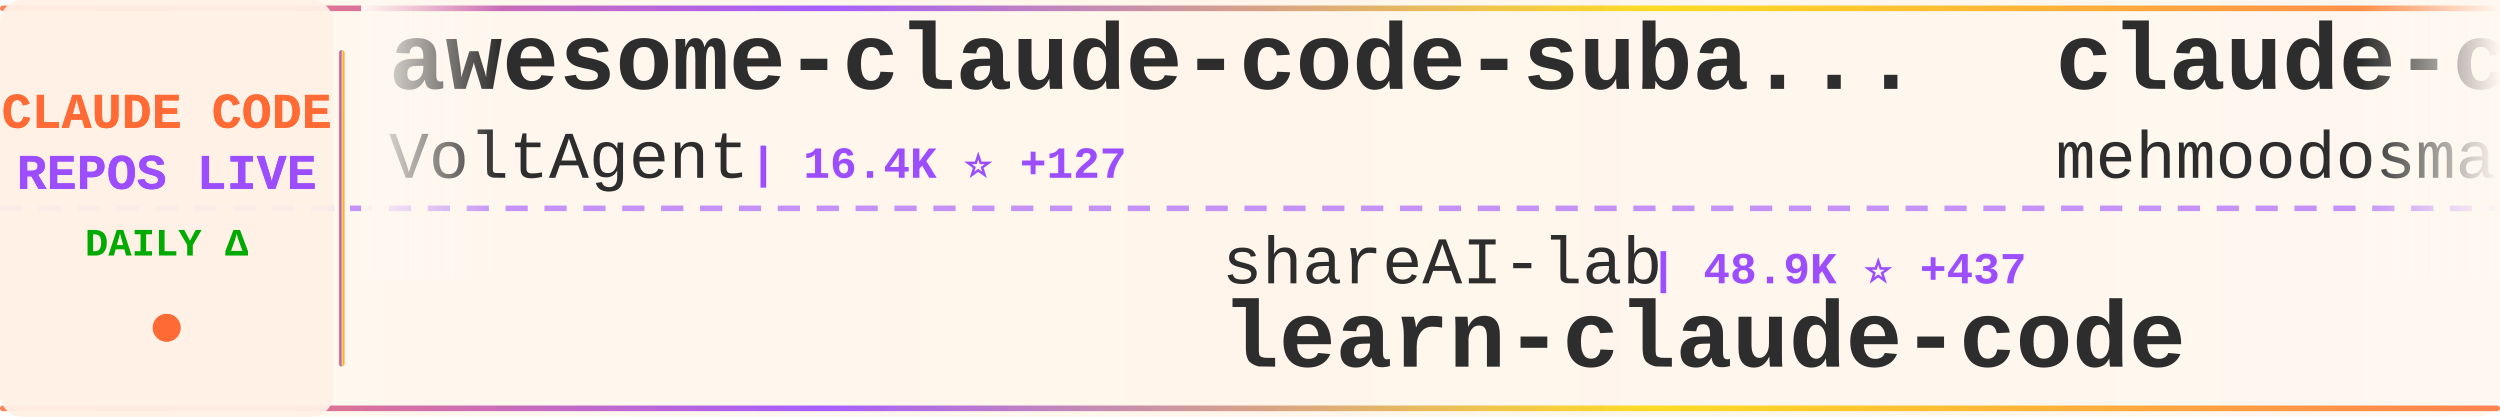
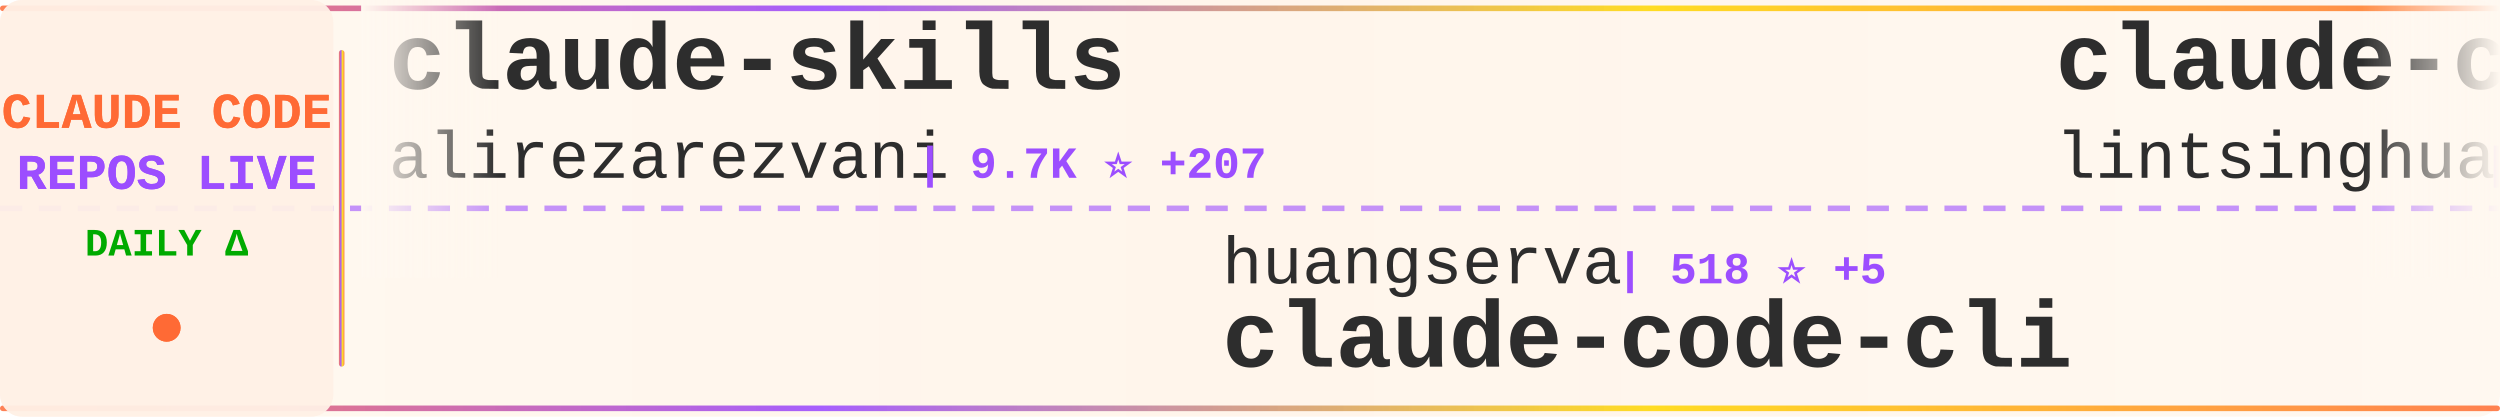
<svg xmlns="http://www.w3.org/2000/svg" width="900" height="150">
  <defs>
    <linearGradient id="tickerBg" x1="0%" y1="0%" x2="100%" y2="0%">
      <stop offset="0%" style="stop-color:#fff8f0;stop-opacity:0.98" />
      <stop offset="50%" style="stop-color:#fff5eb;stop-opacity:1" />
      <stop offset="100%" style="stop-color:#fff8f0;stop-opacity:0.98" />
    </linearGradient>
    <linearGradient id="borderGrad" x1="0%" y1="0%" x2="100%" y2="0%">
      <stop offset="0%" style="stop-color:#FF6B35;stop-opacity:0.85">
        <animate attributeName="stop-opacity" values="0.85;1;0.85" dur="2s" repeatCount="indefinite" />
      </stop>
      <stop offset="33%" style="stop-color:#9C4EFF;stop-opacity:0.9">
        <animate attributeName="stop-opacity" values="0.9;1;0.9" dur="2.2s" repeatCount="indefinite" />
      </stop>
      <stop offset="66%" style="stop-color:#FFD700;stop-opacity:0.85">
        <animate attributeName="stop-opacity" values="0.85;1;0.85" dur="1.8s" repeatCount="indefinite" />
      </stop>
      <stop offset="100%" style="stop-color:#FF6B35;stop-opacity:0.85">
        <animate attributeName="stop-opacity" values="0.85;1;0.85" dur="2s" repeatCount="indefinite" />
      </stop>
    </linearGradient>
    <filter id="textGlow">
      <feGaussianBlur stdDeviation="0.15" result="coloredBlur" />
      <feMerge>
        <feMergeNode in="coloredBlur" />
        <feMergeNode in="SourceGraphic" />
      </feMerge>
    </filter>
    <filter id="metricGlow">
      <feGaussianBlur stdDeviation="0.2" result="coloredBlur" />
      <feMerge>
        <feMergeNode in="coloredBlur" />
        <feMergeNode in="SourceGraphic" />
      </feMerge>
    </filter>
    <linearGradient id="leftFade" x1="0%" y1="0%" x2="100%" y2="0%">
      <stop offset="0%" style="stop-color:#fff8f0;stop-opacity:1" />
      <stop offset="100%" style="stop-color:#fff8f0;stop-opacity:0" />
    </linearGradient>
    <linearGradient id="rightFade" x1="0%" y1="0%" x2="100%" y2="0%">
      <stop offset="0%" style="stop-color:#fff8f0;stop-opacity:0" />
      <stop offset="100%" style="stop-color:#fff8f0;stop-opacity:1" />
    </linearGradient>
  </defs>
  <rect width="900" height="150" fill="url(#tickerBg)" rx="8" />
  <rect x="0" y="2" width="900" height="2" fill="url(#borderGrad)" rx="1" />
  <rect x="0" y="146" width="900" height="2" fill="url(#borderGrad)" rx="1" />
  <line x1="0" y1="75" x2="900" y2="75" stroke="#9C4EFF" stroke-width="2" stroke-dasharray="8 6" opacity="0.6" />
  <rect x="0" y="0" width="120" height="150" fill="#fff0e6" opacity="0.95" rx="8" />
  <text x="60" y="46" font-family="'Courier New', monospace" font-size="18" font-weight="bold" fill="#FF6B35" text-anchor="middle" filter="url(#textGlow)">
    CLAUDE CODE
  </text>
  <text x="60" y="68" font-family="'Courier New', monospace" font-size="18" font-weight="bold" fill="#9C4EFF" text-anchor="middle" filter="url(#textGlow)">
    REPOS LIVE
  </text>
  <text x="60" y="92" font-family="'Courier New', monospace" font-size="14" font-weight="bold" fill="#00aa00" text-anchor="middle">
    DAILY Δ
  </text>
  <circle cx="60" cy="118" r="5" fill="#FF6B35" filter="url(#metricGlow)">
    <animate attributeName="r" values="4;6;4" dur="1.5s" repeatCount="indefinite" />
    <animate attributeName="opacity" values="0.6;1;0.6" dur="1.5s" repeatCount="indefinite" />
  </circle>
  <rect x="122" y="18" width="2" height="114" fill="url(#borderGrad)" rx="1" />
  <clipPath id="tickerClip">
    <rect x="130" y="0" width="770" height="150" />
  </clipPath>
  <g clip-path="url(#tickerClip)">
    <g id="tickerItems">
      <animateTransform attributeName="transform" attributeType="XML" type="translate" from="0 0" to="-3000 0" dur="54s" repeatCount="indefinite" />
      <g transform="translate(0, 0)">
-         <text x="140" y="32" font-family="'Courier New', monospace" font-size="34" font-weight="bold" fill="#2d2d2d">awesome-claude-code-suba...</text>
-         <text x="140" y="64" font-family="'Courier New', monospace" font-size="24" font-weight="normal" fill="#2d2d2d" opacity="1.0">VoltAgent</text>
-         <text x="270" y="64" font-family="'Courier New', monospace" font-size="16" font-weight="bold" fill="#9C4EFF"> | 16.4K ⭐ +127</text>
+         <text x="140" y="32" font-family="'Courier New', monospace" font-size="34" font-weight="bold" fill="#2d2d2d">claude-skills</text>
+         <text x="140" y="64" font-family="'Courier New', monospace" font-size="24" font-weight="normal" fill="#2d2d2d" opacity="1.0">alirezarezvani</text>
+         <text x="330" y="64" font-family="'Courier New', monospace" font-size="16" font-weight="bold" fill="#9C4EFF"> | 9.7K ⭐ +207</text>
      </g>
      <g transform="translate(300, 0)">
-         <text x="140" y="102" font-family="'Courier New', monospace" font-size="24" font-weight="normal" fill="#2d2d2d" opacity="1.0">shareAI-lab</text>
-         <text x="294" y="102" font-family="'Courier New', monospace" font-size="16" font-weight="bold" fill="#9C4EFF"> | 48.9K ⭐ +437</text>
-         <text x="140" y="132" font-family="'Courier New', monospace" font-size="34" font-weight="bold" fill="#2d2d2d">learn-claude-code</text>
+         <text x="140" y="102" font-family="'Courier New', monospace" font-size="24" font-weight="normal" fill="#2d2d2d" opacity="1.0">huangserva</text>
+         <text x="282" y="102" font-family="'Courier New', monospace" font-size="16" font-weight="bold" fill="#9C4EFF"> | 518 ⭐ +5</text>
+         <text x="140" y="132" font-family="'Courier New', monospace" font-size="34" font-weight="bold" fill="#2d2d2d">claude-code-cli</text>
      </g>
      <g transform="translate(600, 0)">
-         <text x="140" y="32" font-family="'Courier New', monospace" font-size="34" font-weight="bold" fill="#2d2d2d">claude-code</text>
-         <text x="140" y="64" font-family="'Courier New', monospace" font-size="24" font-weight="normal" fill="#2d2d2d" opacity="1.0">mehmoodosman</text>
-         <text x="306" y="64" font-family="'Courier New', monospace" font-size="16" font-weight="bold" fill="#9C4EFF"> | 146 ⭐ +7</text>
+         <text x="140" y="32" font-family="'Courier New', monospace" font-size="34" font-weight="bold" fill="#2d2d2d">claude-code-book</text>
+         <text x="140" y="64" font-family="'Courier New', monospace" font-size="24" font-weight="normal" fill="#2d2d2d" opacity="1.0">lintsinghua</text>
+         <text x="294" y="64" font-family="'Courier New', monospace" font-size="16" font-weight="bold" fill="#9C4EFF"> | 2.2K ⭐ +83</text>
      </g>
      <g transform="translate(900, 0)">
-         <text x="140" y="102" font-family="'Courier New', monospace" font-size="24" font-weight="normal" fill="#2d2d2d" opacity="1.0">sugyan</text>
-         <text x="234" y="102" font-family="'Courier New', monospace" font-size="16" font-weight="bold" fill="#9C4EFF"> | 998 ⭐ +2</text>
-         <text x="140" y="132" font-family="'Courier New', monospace" font-size="34" font-weight="bold" fill="#2d2d2d">claude-code-webui</text>
+         <text x="140" y="102" font-family="'Courier New', monospace" font-size="24" font-weight="normal" fill="#2d2d2d" opacity="1.0">jarmuine</text>
+         <text x="258" y="102" font-family="'Courier New', monospace" font-size="16" font-weight="bold" fill="#9C4EFF"> | 1.9K ⭐ +29</text>
+         <text x="140" y="132" font-family="'Courier New', monospace" font-size="34" font-weight="bold" fill="#2d2d2d">claude-code</text>
      </g>
      <g transform="translate(1200, 0)">
-         <text x="140" y="32" font-family="'Courier New', monospace" font-size="34" font-weight="bold" fill="#2d2d2d">claude-code-sourcemap</text>
-         <text x="140" y="64" font-family="'Courier New', monospace" font-size="24" font-weight="normal" fill="#2d2d2d" opacity="1.0">ChinaSiro</text>
-         <text x="270" y="64" font-family="'Courier New', monospace" font-size="16" font-weight="bold" fill="#9C4EFF"> | 8.5K ⭐ +77</text>
+         <text x="140" y="32" font-family="'Courier New', monospace" font-size="34" font-weight="bold" fill="#2d2d2d">edmunds-claude-code</text>
+         <text x="140" y="64" font-family="'Courier New', monospace" font-size="24" font-weight="normal" fill="#2d2d2d" opacity="1.0">edmund-io</text>
+         <text x="270" y="64" font-family="'Courier New', monospace" font-size="16" font-weight="bold" fill="#9C4EFF"> | 1.4K ⭐ +2</text>
      </g>
      <g transform="translate(1500, 0)">
-         <text x="140" y="102" font-family="'Courier New', monospace" font-size="24" font-weight="normal" fill="#2d2d2d" opacity="1.0">1rgs</text>
-         <text x="210" y="102" font-family="'Courier New', monospace" font-size="16" font-weight="bold" fill="#9C4EFF"> | 3.4K ⭐ +4</text>
-         <text x="140" y="132" font-family="'Courier New', monospace" font-size="34" font-weight="bold" fill="#2d2d2d">claude-code-proxy</text>
+         <text x="140" y="102" font-family="'Courier New', monospace" font-size="24" font-weight="normal" fill="#2d2d2d" opacity="1.0">Cranot</text>
+         <text x="234" y="102" font-family="'Courier New', monospace" font-size="16" font-weight="bold" fill="#9C4EFF"> | 2.6K ⭐ +7</text>
+         <text x="140" y="132" font-family="'Courier New', monospace" font-size="34" font-weight="bold" fill="#2d2d2d">claude-code-guide</text>
      </g>
      <g transform="translate(1800, 0)">
-         <text x="140" y="32" font-family="'Courier New', monospace" font-size="34" font-weight="bold" fill="#2d2d2d">claude-code-router</text>
-         <text x="140" y="64" font-family="'Courier New', monospace" font-size="24" font-weight="normal" fill="#2d2d2d" opacity="1.0">musistudio</text>
-         <text x="282" y="64" font-family="'Courier New', monospace" font-size="16" font-weight="bold" fill="#9C4EFF"> | 31.6K ⭐ +73</text>
+         <text x="140" y="32" font-family="'Courier New', monospace" font-size="34" font-weight="bold" fill="#2d2d2d">claude-code-proxy</text>
+         <text x="140" y="64" font-family="'Courier New', monospace" font-size="24" font-weight="normal" fill="#2d2d2d" opacity="1.0">1rgs</text>
+         <text x="210" y="64" font-family="'Courier New', monospace" font-size="16" font-weight="bold" fill="#9C4EFF"> | 3.4K ⭐ +5</text>
      </g>
      <g transform="translate(2100, 0)">
-         <text x="140" y="102" font-family="'Courier New', monospace" font-size="24" font-weight="normal" fill="#2d2d2d" opacity="1.0">leaked-claude-code</text>
-         <text x="378" y="102" font-family="'Courier New', monospace" font-size="16" font-weight="bold" fill="#9C4EFF"> | 820 ⭐ +41</text>
-         <text x="140" y="132" font-family="'Courier New', monospace" font-size="34" font-weight="bold" fill="#2d2d2d">leaked-claude-code</text>
+         <text x="140" y="102" font-family="'Courier New', monospace" font-size="24" font-weight="normal" fill="#2d2d2d" opacity="1.0">siteboon</text>
+         <text x="258" y="102" font-family="'Courier New', monospace" font-size="16" font-weight="bold" fill="#9C4EFF"> | 9.5K ⭐ +37</text>
+         <text x="140" y="132" font-family="'Courier New', monospace" font-size="34" font-weight="bold" fill="#2d2d2d">claudecodeui</text>
      </g>
      <g transform="translate(2400, 0)">
-         <text x="140" y="32" font-family="'Courier New', monospace" font-size="34" font-weight="bold" fill="#2d2d2d">skills</text>
-         <text x="140" y="64" font-family="'Courier New', monospace" font-size="24" font-weight="normal" fill="#2d2d2d" opacity="1.0">anthropics</text>
-         <text x="282" y="64" font-family="'Courier New', monospace" font-size="16" font-weight="bold" fill="#9C4EFF"> | 111.3K ⭐ +555</text>
+         <text x="140" y="32" font-family="'Courier New', monospace" font-size="34" font-weight="bold" fill="#2d2d2d">Claude-Code-Game-Studios</text>
+         <text x="140" y="64" font-family="'Courier New', monospace" font-size="24" font-weight="normal" fill="#2d2d2d" opacity="1.0">Donchitos</text>
+         <text x="270" y="64" font-family="'Courier New', monospace" font-size="16" font-weight="bold" fill="#9C4EFF"> | 8.2K ⭐ +76</text>
      </g>
      <g transform="translate(2700, 0)">
-         <text x="140" y="102" font-family="'Courier New', monospace" font-size="24" font-weight="normal" fill="#2d2d2d" opacity="1.0">anthropics</text>
-         <text x="282" y="102" font-family="'Courier New', monospace" font-size="16" font-weight="bold" fill="#9C4EFF"> | 109.6K ⭐ +559</text>
-         <text x="140" y="132" font-family="'Courier New', monospace" font-size="34" font-weight="bold" fill="#2d2d2d">claude-code</text>
+         <text x="140" y="102" font-family="'Courier New', monospace" font-size="24" font-weight="normal" fill="#2d2d2d" opacity="1.0">davila7</text>
+         <text x="246" y="102" font-family="'Courier New', monospace" font-size="16" font-weight="bold" fill="#9C4EFF"> | 24.2K ⭐ +62</text>
+         <text x="140" y="132" font-family="'Courier New', monospace" font-size="34" font-weight="bold" fill="#2d2d2d">claude-code-templates</text>
      </g>
      <g transform="translate(3000, 0)">
-         <text x="140" y="32" font-family="'Courier New', monospace" font-size="34" font-weight="bold" fill="#2d2d2d">awesome-claude-code-suba...</text>
-         <text x="140" y="64" font-family="'Courier New', monospace" font-size="24" font-weight="normal" fill="#2d2d2d" opacity="1.0">VoltAgent</text>
-         <text x="270" y="64" font-family="'Courier New', monospace" font-size="16" font-weight="bold" fill="#9C4EFF"> | 16.4K ⭐ +127</text>
+         <text x="140" y="32" font-family="'Courier New', monospace" font-size="34" font-weight="bold" fill="#2d2d2d">claude-skills</text>
+         <text x="140" y="64" font-family="'Courier New', monospace" font-size="24" font-weight="normal" fill="#2d2d2d" opacity="1.0">alirezarezvani</text>
+         <text x="330" y="64" font-family="'Courier New', monospace" font-size="16" font-weight="bold" fill="#9C4EFF"> | 9.7K ⭐ +207</text>
      </g>
      <g transform="translate(3300, 0)">
-         <text x="140" y="102" font-family="'Courier New', monospace" font-size="24" font-weight="normal" fill="#2d2d2d" opacity="1.0">shareAI-lab</text>
-         <text x="294" y="102" font-family="'Courier New', monospace" font-size="16" font-weight="bold" fill="#9C4EFF"> | 48.9K ⭐ +437</text>
-         <text x="140" y="132" font-family="'Courier New', monospace" font-size="34" font-weight="bold" fill="#2d2d2d">learn-claude-code</text>
+         <text x="140" y="102" font-family="'Courier New', monospace" font-size="24" font-weight="normal" fill="#2d2d2d" opacity="1.0">huangserva</text>
+         <text x="282" y="102" font-family="'Courier New', monospace" font-size="16" font-weight="bold" fill="#9C4EFF"> | 518 ⭐ +5</text>
+         <text x="140" y="132" font-family="'Courier New', monospace" font-size="34" font-weight="bold" fill="#2d2d2d">claude-code-cli</text>
      </g>
      <g transform="translate(3600, 0)">
-         <text x="140" y="32" font-family="'Courier New', monospace" font-size="34" font-weight="bold" fill="#2d2d2d">claude-code</text>
-         <text x="140" y="64" font-family="'Courier New', monospace" font-size="24" font-weight="normal" fill="#2d2d2d" opacity="1.0">mehmoodosman</text>
-         <text x="306" y="64" font-family="'Courier New', monospace" font-size="16" font-weight="bold" fill="#9C4EFF"> | 146 ⭐ +7</text>
+         <text x="140" y="32" font-family="'Courier New', monospace" font-size="34" font-weight="bold" fill="#2d2d2d">claude-code-book</text>
+         <text x="140" y="64" font-family="'Courier New', monospace" font-size="24" font-weight="normal" fill="#2d2d2d" opacity="1.0">lintsinghua</text>
+         <text x="294" y="64" font-family="'Courier New', monospace" font-size="16" font-weight="bold" fill="#9C4EFF"> | 2.2K ⭐ +83</text>
      </g>
      <g transform="translate(3900, 0)">
-         <text x="140" y="102" font-family="'Courier New', monospace" font-size="24" font-weight="normal" fill="#2d2d2d" opacity="1.0">sugyan</text>
-         <text x="234" y="102" font-family="'Courier New', monospace" font-size="16" font-weight="bold" fill="#9C4EFF"> | 998 ⭐ +2</text>
-         <text x="140" y="132" font-family="'Courier New', monospace" font-size="34" font-weight="bold" fill="#2d2d2d">claude-code-webui</text>
+         <text x="140" y="102" font-family="'Courier New', monospace" font-size="24" font-weight="normal" fill="#2d2d2d" opacity="1.0">jarmuine</text>
+         <text x="258" y="102" font-family="'Courier New', monospace" font-size="16" font-weight="bold" fill="#9C4EFF"> | 1.9K ⭐ +29</text>
+         <text x="140" y="132" font-family="'Courier New', monospace" font-size="34" font-weight="bold" fill="#2d2d2d">claude-code</text>
      </g>
    </g>
  </g>
  <rect x="130" y="0" width="50" height="100" fill="url(#leftFade)" />
  <rect x="850" y="0" width="50" height="100" fill="url(#rightFade)" />
</svg>
